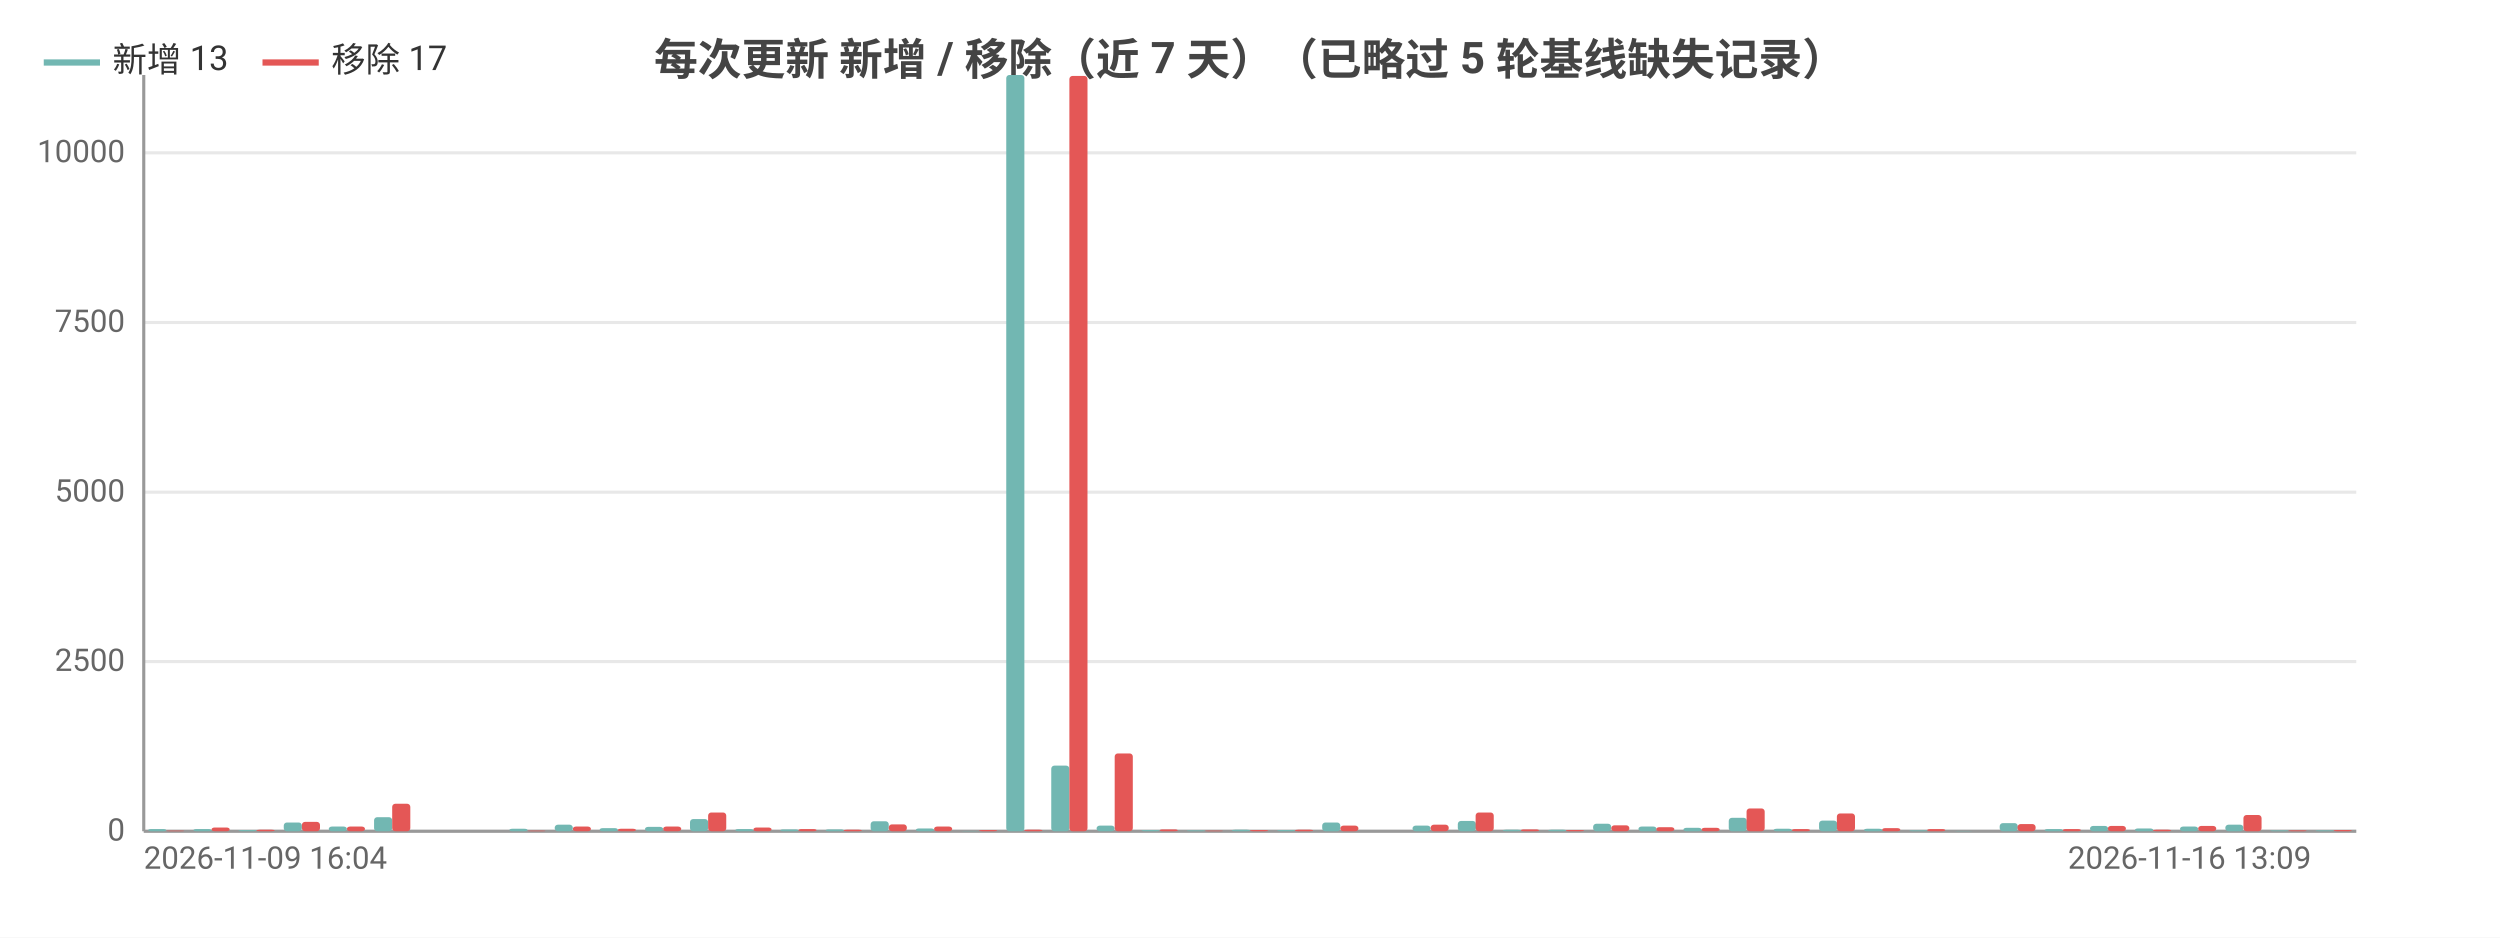
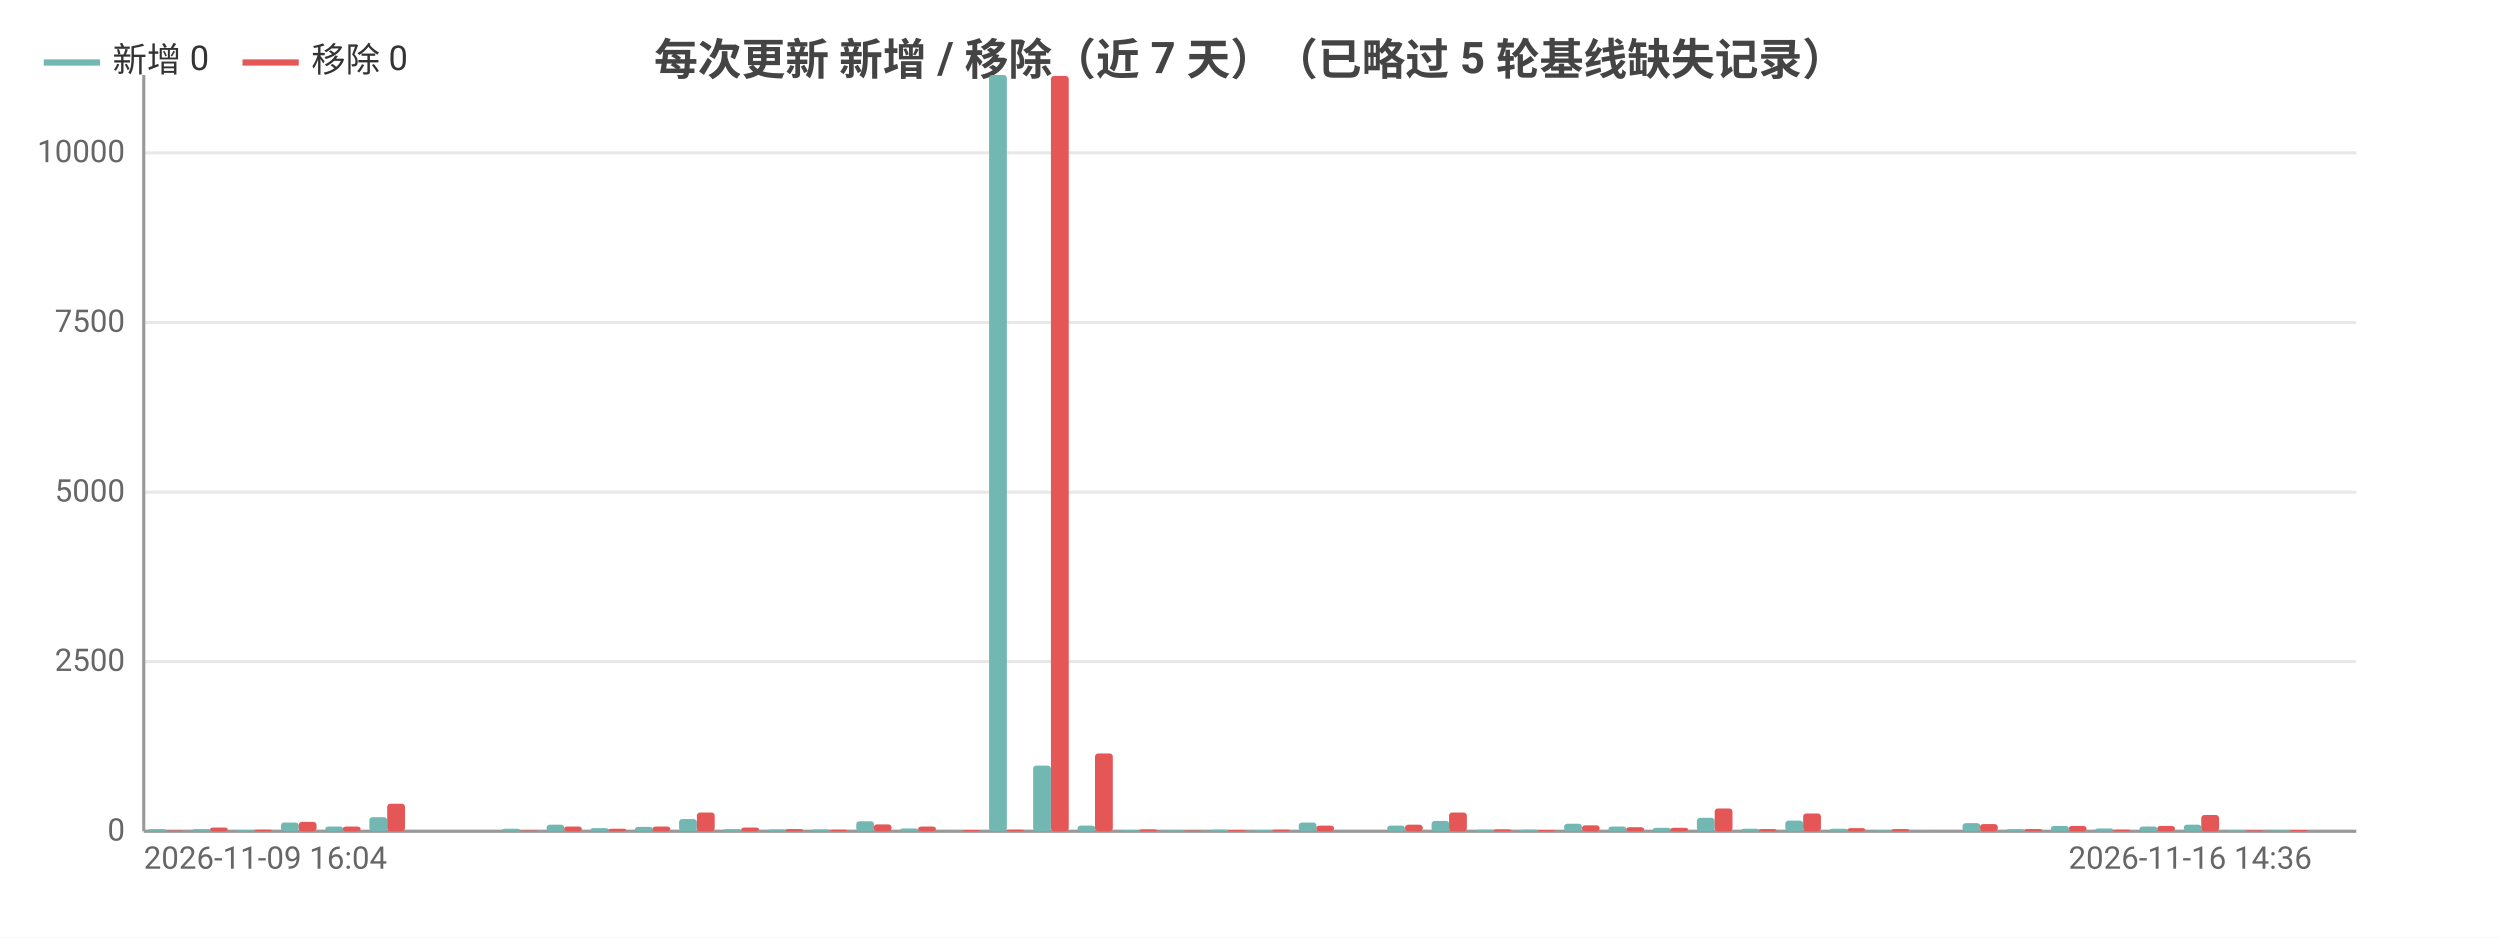
<svg xmlns="http://www.w3.org/2000/svg" width="800" height="300" viewBox="0 0 800 300">
  <rect width="800" height="300" fill="#ffffff" />
  <style>text{font-family:system-ui,-apple-system,'Segoe UI',Roboto,'PingFang SC','Microsoft YaHei','Noto Sans CJK SC',sans-serif}.g{stroke:#e8e8e8;stroke-width:1}.a{stroke:#999;stroke-width:1}.t{font-size:10px;fill:#666}.m{font-size:10px;text-anchor:middle;fill:#666}.e{font-size:10px;text-anchor:end;fill:#666}.l{font-size:11px;fill:#333}.tt{font-size:14px;font-weight:600;text-anchor:middle;fill:#444}.em{font-size:13px;text-anchor:middle;fill:#999}</style>
  <text class="tt" x="400.0" y="24">每次更新 新增 / 移除（近 7 天）（已略过 5 轮基线缺失记录）</text>
  <line class="g" x1="46" y1="266" x2="754" y2="266" />
  <text class="e" x="40" y="269">0</text>
  <line class="g" x1="46" y1="211.7" x2="754" y2="211.7" />
  <text class="e" x="40" y="214.7">2500</text>
  <line class="g" x1="46" y1="157.5" x2="754" y2="157.5" />
  <text class="e" x="40" y="160.5">5000</text>
  <line class="g" x1="46" y1="103.2" x2="754" y2="103.2" />
  <text class="e" x="40" y="106.2">7500</text>
  <line class="g" x1="46" y1="48.9" x2="754" y2="48.9" />
  <text class="e" x="40" y="51.9">10000</text>
  <line class="a" x1="46" y1="24" x2="46" y2="266" />
  <line class="a" x1="46" y1="266" x2="754" y2="266" />
-   <rect x="47.4" y="265.3" width="5.8" height="0.7" fill="#72b7b2" rx="1" />
-   <rect x="53.2" y="265.8" width="5.8" height="0.2" fill="#e45756" rx="1" />
-   <rect x="61.9" y="265.3" width="5.8" height="0.7" fill="#72b7b2" rx="1" />
-   <rect x="67.7" y="264.8" width="5.8" height="1.2" fill="#e45756" rx="1" />
-   <rect x="76.3" y="265.6" width="5.8" height="0.4" fill="#72b7b2" rx="1" />
-   <rect x="82.1" y="265.5" width="5.8" height="0.5" fill="#e45756" rx="1" />
-   <rect x="90.8" y="263.2" width="5.8" height="2.8" fill="#72b7b2" rx="1" />
-   <rect x="96.6" y="263.0" width="5.8" height="3.0" fill="#e45756" rx="1" />
-   <rect x="105.2" y="264.5" width="5.8" height="1.5" fill="#72b7b2" rx="1" />
-   <rect x="111.0" y="264.5" width="5.8" height="1.5" fill="#e45756" rx="1" />
-   <rect x="119.7" y="261.5" width="5.8" height="4.5" fill="#72b7b2" rx="1" />
-   <rect x="125.5" y="257.2" width="5.8" height="8.8" fill="#e45756" rx="1" />
-   <rect x="134.1" y="266.0" width="5.8" height="0.0" fill="#72b7b2" rx="1" />
-   <rect x="139.9" y="266.0" width="5.8" height="0.0" fill="#e45756" rx="1" />
-   <rect x="148.6" y="266" width="5.8" height="0" fill="#72b7b2" rx="1" />
-   <rect x="154.4" y="266" width="5.8" height="0" fill="#e45756" rx="1" />
-   <rect x="163.0" y="265.2" width="5.8" height="0.8" fill="#72b7b2" rx="1" />
-   <rect x="168.8" y="265.8" width="5.8" height="0.2" fill="#e45756" rx="1" />
-   <rect x="177.5" y="263.9" width="5.8" height="2.1" fill="#72b7b2" rx="1" />
-   <rect x="183.3" y="264.5" width="5.8" height="1.5" fill="#e45756" rx="1" />
-   <rect x="191.9" y="265.0" width="5.8" height="1.0" fill="#72b7b2" rx="1" />
-   <rect x="197.7" y="265.2" width="5.8" height="0.8" fill="#e45756" rx="1" />
-   <rect x="206.4" y="264.6" width="5.8" height="1.4" fill="#72b7b2" rx="1" />
-   <rect x="212.2" y="264.5" width="5.8" height="1.5" fill="#e45756" rx="1" />
-   <rect x="220.8" y="262.1" width="5.8" height="3.9" fill="#72b7b2" rx="1" />
-   <rect x="226.6" y="260.0" width="5.8" height="6.0" fill="#e45756" rx="1" />
-   <rect x="235.3" y="265.3" width="5.8" height="0.7" fill="#72b7b2" rx="1" />
-   <rect x="241.1" y="264.8" width="5.8" height="1.2" fill="#e45756" rx="1" />
-   <rect x="249.7" y="265.4" width="5.8" height="0.6" fill="#72b7b2" rx="1" />
-   <rect x="255.5" y="265.3" width="5.8" height="0.7" fill="#e45756" rx="1" />
-   <rect x="264.2" y="265.4" width="5.8" height="0.6" fill="#72b7b2" rx="1" />
-   <rect x="270.0" y="265.5" width="5.8" height="0.5" fill="#e45756" rx="1" />
-   <rect x="278.6" y="262.8" width="5.8" height="3.2" fill="#72b7b2" rx="1" />
-   <rect x="284.4" y="263.8" width="5.8" height="2.2" fill="#e45756" rx="1" />
-   <rect x="293.1" y="265.1" width="5.8" height="0.9" fill="#72b7b2" rx="1" />
-   <rect x="298.9" y="264.5" width="5.8" height="1.5" fill="#e45756" rx="1" />
-   <rect x="307.5" y="265.9" width="5.8" height="0.1" fill="#72b7b2" rx="1" />
-   <rect x="313.3" y="265.6" width="5.8" height="0.4" fill="#e45756" rx="1" />
-   <rect x="322.0" y="24" width="5.8" height="242" fill="#72b7b2" rx="1" />
-   <rect x="327.8" y="265.5" width="5.8" height="0.5" fill="#e45756" rx="1" />
-   <rect x="336.4" y="245.0" width="5.8" height="21.0" fill="#72b7b2" rx="1" />
-   <rect x="342.2" y="24.3" width="5.8" height="241.7" fill="#e45756" rx="1" />
-   <rect x="350.9" y="264.2" width="5.8" height="1.8" fill="#72b7b2" rx="1" />
-   <rect x="356.7" y="241.1" width="5.8" height="24.9" fill="#e45756" rx="1" />
-   <rect x="365.3" y="265.6" width="5.8" height="0.4" fill="#72b7b2" rx="1" />
-   <rect x="371.1" y="265.4" width="5.8" height="0.6" fill="#e45756" rx="1" />
-   <rect x="379.8" y="265.7" width="5.8" height="0.3" fill="#72b7b2" rx="1" />
-   <rect x="385.6" y="265.8" width="5.8" height="0.2" fill="#e45756" rx="1" />
-   <rect x="394.2" y="265.5" width="5.8" height="0.5" fill="#72b7b2" rx="1" />
-   <rect x="400" y="265.6" width="5.8" height="0.4" fill="#e45756" rx="1" />
-   <rect x="408.7" y="265.6" width="5.8" height="0.4" fill="#72b7b2" rx="1" />
-   <rect x="414.4" y="265.5" width="5.8" height="0.5" fill="#e45756" rx="1" />
-   <rect x="423.1" y="263.2" width="5.8" height="2.8" fill="#72b7b2" rx="1" />
-   <rect x="428.9" y="264.2" width="5.8" height="1.8" fill="#e45756" rx="1" />
-   <rect x="437.6" y="266.0" width="5.8" height="0.0" fill="#72b7b2" rx="1" />
-   <rect x="443.3" y="266.0" width="5.8" height="0.0" fill="#e45756" rx="1" />
-   <rect x="452.0" y="264.2" width="5.8" height="1.8" fill="#72b7b2" rx="1" />
-   <rect x="457.8" y="263.9" width="5.8" height="2.1" fill="#e45756" rx="1" />
-   <rect x="466.5" y="262.7" width="5.8" height="3.3" fill="#72b7b2" rx="1" />
-   <rect x="472.2" y="260.0" width="5.8" height="6.0" fill="#e45756" rx="1" />
-   <rect x="480.9" y="265.5" width="5.8" height="0.5" fill="#72b7b2" rx="1" />
-   <rect x="486.7" y="265.4" width="5.8" height="0.6" fill="#e45756" rx="1" />
-   <rect x="495.4" y="265.5" width="5.8" height="0.5" fill="#72b7b2" rx="1" />
-   <rect x="501.1" y="265.6" width="5.8" height="0.4" fill="#e45756" rx="1" />
-   <rect x="509.8" y="263.6" width="5.8" height="2.4" fill="#72b7b2" rx="1" />
-   <rect x="515.6" y="264.1" width="5.8" height="1.9" fill="#e45756" rx="1" />
-   <rect x="524.3" y="264.5" width="5.8" height="1.5" fill="#72b7b2" rx="1" />
-   <rect x="530.0" y="264.7" width="5.8" height="1.3" fill="#e45756" rx="1" />
-   <rect x="538.7" y="264.9" width="5.8" height="1.1" fill="#72b7b2" rx="1" />
-   <rect x="544.5" y="264.9" width="5.8" height="1.1" fill="#e45756" rx="1" />
-   <rect x="553.2" y="261.7" width="5.8" height="4.3" fill="#72b7b2" rx="1" />
-   <rect x="558.9" y="258.7" width="5.8" height="7.3" fill="#e45756" rx="1" />
-   <rect x="567.6" y="265.2" width="5.8" height="0.8" fill="#72b7b2" rx="1" />
-   <rect x="573.4" y="265.3" width="5.8" height="0.7" fill="#e45756" rx="1" />
-   <rect x="582.1" y="262.6" width="5.8" height="3.4" fill="#72b7b2" rx="1" />
-   <rect x="587.8" y="260.3" width="5.8" height="5.7" fill="#e45756" rx="1" />
-   <rect x="596.5" y="265.2" width="5.8" height="0.8" fill="#72b7b2" rx="1" />
-   <rect x="602.3" y="265.0" width="5.8" height="1.0" fill="#e45756" rx="1" />
-   <rect x="611.0" y="265.7" width="5.8" height="0.3" fill="#72b7b2" rx="1" />
-   <rect x="616.7" y="265.3" width="5.8" height="0.7" fill="#e45756" rx="1" />
-   <rect x="625.4" y="265.9" width="5.8" height="0.1" fill="#72b7b2" rx="1" />
-   <rect x="631.2" y="266.0" width="5.8" height="0.0" fill="#e45756" rx="1" />
-   <rect x="639.9" y="263.4" width="5.8" height="2.6" fill="#72b7b2" rx="1" />
-   <rect x="645.6" y="263.7" width="5.8" height="2.3" fill="#e45756" rx="1" />
-   <rect x="654.3" y="265.3" width="5.8" height="0.7" fill="#72b7b2" rx="1" />
-   <rect x="660.1" y="265.3" width="5.8" height="0.7" fill="#e45756" rx="1" />
-   <rect x="668.8" y="264.3" width="5.8" height="1.7" fill="#72b7b2" rx="1" />
-   <rect x="674.5" y="264.3" width="5.8" height="1.7" fill="#e45756" rx="1" />
-   <rect x="683.2" y="265.1" width="5.8" height="0.9" fill="#72b7b2" rx="1" />
-   <rect x="689.0" y="265.5" width="5.8" height="0.5" fill="#e45756" rx="1" />
-   <rect x="697.6" y="264.5" width="5.8" height="1.5" fill="#72b7b2" rx="1" />
-   <rect x="703.4" y="264.3" width="5.8" height="1.7" fill="#e45756" rx="1" />
-   <rect x="712.1" y="263.9" width="5.8" height="2.1" fill="#72b7b2" rx="1" />
-   <rect x="717.9" y="260.8" width="5.8" height="5.2" fill="#e45756" rx="1" />
-   <rect x="726.5" y="265.7" width="5.8" height="0.3" fill="#72b7b2" rx="1" />
-   <rect x="732.3" y="265.7" width="5.8" height="0.3" fill="#e45756" rx="1" />
-   <rect x="741.0" y="265.7" width="5.8" height="0.3" fill="#72b7b2" rx="1" />
-   <rect x="746.8" y="265.6" width="5.8" height="0.4" fill="#e45756" rx="1" />
+   <rect x="47.4" y="265.3" width="5.7" height="0.7" fill="#72b7b2" rx="1" />
+   <rect x="53.1" y="265.8" width="5.7" height="0.2" fill="#e45756" rx="1" />
+   <rect x="61.6" y="265.3" width="5.7" height="0.7" fill="#72b7b2" rx="1" />
+   <rect x="67.2" y="264.8" width="5.7" height="1.2" fill="#e45756" rx="1" />
+   <rect x="75.7" y="265.6" width="5.7" height="0.4" fill="#72b7b2" rx="1" />
+   <rect x="81.4" y="265.5" width="5.7" height="0.5" fill="#e45756" rx="1" />
+   <rect x="89.9" y="263.2" width="5.7" height="2.8" fill="#72b7b2" rx="1" />
+   <rect x="95.6" y="263.0" width="5.7" height="3.0" fill="#e45756" rx="1" />
+   <rect x="104.1" y="264.5" width="5.7" height="1.5" fill="#72b7b2" rx="1" />
+   <rect x="109.7" y="264.5" width="5.7" height="1.5" fill="#e45756" rx="1" />
+   <rect x="118.2" y="261.5" width="5.7" height="4.5" fill="#72b7b2" rx="1" />
+   <rect x="123.9" y="257.2" width="5.7" height="8.8" fill="#e45756" rx="1" />
+   <rect x="132.4" y="266.0" width="5.7" height="0.0" fill="#72b7b2" rx="1" />
+   <rect x="138.0" y="266.0" width="5.7" height="0.0" fill="#e45756" rx="1" />
+   <rect x="146.5" y="266" width="5.7" height="0" fill="#72b7b2" rx="1" />
+   <rect x="152.2" y="266" width="5.7" height="0" fill="#e45756" rx="1" />
+   <rect x="160.7" y="265.2" width="5.7" height="0.8" fill="#72b7b2" rx="1" />
+   <rect x="166.4" y="265.8" width="5.7" height="0.2" fill="#e45756" rx="1" />
+   <rect x="174.9" y="263.9" width="5.7" height="2.1" fill="#72b7b2" rx="1" />
+   <rect x="180.5" y="264.5" width="5.7" height="1.5" fill="#e45756" rx="1" />
+   <rect x="189.0" y="265.0" width="5.7" height="1.0" fill="#72b7b2" rx="1" />
+   <rect x="194.7" y="265.2" width="5.7" height="0.8" fill="#e45756" rx="1" />
+   <rect x="203.2" y="264.6" width="5.7" height="1.4" fill="#72b7b2" rx="1" />
+   <rect x="208.8" y="264.5" width="5.7" height="1.5" fill="#e45756" rx="1" />
+   <rect x="217.3" y="262.1" width="5.7" height="3.9" fill="#72b7b2" rx="1" />
+   <rect x="223" y="260.0" width="5.7" height="6.0" fill="#e45756" rx="1" />
+   <rect x="231.5" y="265.3" width="5.7" height="0.7" fill="#72b7b2" rx="1" />
+   <rect x="237.2" y="264.8" width="5.7" height="1.2" fill="#e45756" rx="1" />
+   <rect x="245.7" y="265.4" width="5.7" height="0.6" fill="#72b7b2" rx="1" />
+   <rect x="251.3" y="265.3" width="5.7" height="0.7" fill="#e45756" rx="1" />
+   <rect x="259.8" y="265.4" width="5.7" height="0.6" fill="#72b7b2" rx="1" />
+   <rect x="265.5" y="265.5" width="5.7" height="0.5" fill="#e45756" rx="1" />
+   <rect x="274.0" y="262.8" width="5.7" height="3.2" fill="#72b7b2" rx="1" />
+   <rect x="279.6" y="263.8" width="5.7" height="2.2" fill="#e45756" rx="1" />
+   <rect x="288.1" y="265.1" width="5.7" height="0.9" fill="#72b7b2" rx="1" />
+   <rect x="293.8" y="264.5" width="5.7" height="1.5" fill="#e45756" rx="1" />
+   <rect x="302.3" y="265.9" width="5.7" height="0.1" fill="#72b7b2" rx="1" />
+   <rect x="308.0" y="265.6" width="5.7" height="0.4" fill="#e45756" rx="1" />
+   <rect x="316.5" y="24" width="5.7" height="242" fill="#72b7b2" rx="1" />
+   <rect x="322.1" y="265.5" width="5.7" height="0.5" fill="#e45756" rx="1" />
+   <rect x="330.6" y="245.0" width="5.7" height="21.0" fill="#72b7b2" rx="1" />
+   <rect x="336.3" y="24.3" width="5.7" height="241.7" fill="#e45756" rx="1" />
+   <rect x="344.8" y="264.2" width="5.7" height="1.8" fill="#72b7b2" rx="1" />
+   <rect x="350.4" y="241.1" width="5.7" height="24.9" fill="#e45756" rx="1" />
+   <rect x="358.9" y="265.6" width="5.7" height="0.4" fill="#72b7b2" rx="1" />
+   <rect x="364.6" y="265.4" width="5.7" height="0.6" fill="#e45756" rx="1" />
+   <rect x="373.1" y="265.7" width="5.7" height="0.3" fill="#72b7b2" rx="1" />
+   <rect x="378.8" y="265.8" width="5.7" height="0.2" fill="#e45756" rx="1" />
+   <rect x="387.3" y="265.5" width="5.7" height="0.5" fill="#72b7b2" rx="1" />
+   <rect x="392.9" y="265.6" width="5.7" height="0.4" fill="#e45756" rx="1" />
+   <rect x="401.4" y="265.6" width="5.7" height="0.4" fill="#72b7b2" rx="1" />
+   <rect x="407.1" y="265.5" width="5.7" height="0.5" fill="#e45756" rx="1" />
+   <rect x="415.6" y="263.2" width="5.7" height="2.8" fill="#72b7b2" rx="1" />
+   <rect x="421.2" y="264.2" width="5.7" height="1.8" fill="#e45756" rx="1" />
+   <rect x="429.7" y="266.0" width="5.7" height="0.0" fill="#72b7b2" rx="1" />
+   <rect x="435.4" y="266.0" width="5.7" height="0.0" fill="#e45756" rx="1" />
+   <rect x="443.9" y="264.2" width="5.7" height="1.8" fill="#72b7b2" rx="1" />
+   <rect x="449.6" y="263.9" width="5.7" height="2.1" fill="#e45756" rx="1" />
+   <rect x="458.1" y="262.7" width="5.7" height="3.3" fill="#72b7b2" rx="1" />
+   <rect x="463.7" y="260.0" width="5.7" height="6.0" fill="#e45756" rx="1" />
+   <rect x="472.2" y="265.5" width="5.7" height="0.5" fill="#72b7b2" rx="1" />
+   <rect x="477.9" y="265.4" width="5.7" height="0.6" fill="#e45756" rx="1" />
+   <rect x="486.4" y="265.5" width="5.7" height="0.5" fill="#72b7b2" rx="1" />
+   <rect x="492.0" y="265.6" width="5.7" height="0.4" fill="#e45756" rx="1" />
+   <rect x="500.5" y="263.6" width="5.7" height="2.4" fill="#72b7b2" rx="1" />
+   <rect x="506.2" y="264.1" width="5.7" height="1.9" fill="#e45756" rx="1" />
+   <rect x="514.7" y="264.5" width="5.7" height="1.5" fill="#72b7b2" rx="1" />
+   <rect x="520.4" y="264.7" width="5.7" height="1.3" fill="#e45756" rx="1" />
+   <rect x="528.9" y="264.9" width="5.7" height="1.1" fill="#72b7b2" rx="1" />
+   <rect x="534.5" y="264.9" width="5.7" height="1.1" fill="#e45756" rx="1" />
+   <rect x="543.0" y="261.7" width="5.7" height="4.3" fill="#72b7b2" rx="1" />
+   <rect x="548.7" y="258.7" width="5.7" height="7.3" fill="#e45756" rx="1" />
+   <rect x="557.2" y="265.2" width="5.7" height="0.8" fill="#72b7b2" rx="1" />
+   <rect x="562.8" y="265.3" width="5.7" height="0.7" fill="#e45756" rx="1" />
+   <rect x="571.3" y="262.6" width="5.7" height="3.4" fill="#72b7b2" rx="1" />
+   <rect x="577" y="260.3" width="5.7" height="5.7" fill="#e45756" rx="1" />
+   <rect x="585.5" y="265.2" width="5.7" height="0.8" fill="#72b7b2" rx="1" />
+   <rect x="591.2" y="265.0" width="5.7" height="1.0" fill="#e45756" rx="1" />
+   <rect x="599.7" y="265.7" width="5.7" height="0.3" fill="#72b7b2" rx="1" />
+   <rect x="605.3" y="265.3" width="5.7" height="0.7" fill="#e45756" rx="1" />
+   <rect x="613.8" y="265.9" width="5.7" height="0.1" fill="#72b7b2" rx="1" />
+   <rect x="619.5" y="266.0" width="5.7" height="0.0" fill="#e45756" rx="1" />
+   <rect x="628.0" y="263.4" width="5.7" height="2.6" fill="#72b7b2" rx="1" />
+   <rect x="633.6" y="263.7" width="5.7" height="2.3" fill="#e45756" rx="1" />
+   <rect x="642.1" y="265.3" width="5.7" height="0.7" fill="#72b7b2" rx="1" />
+   <rect x="647.8" y="265.3" width="5.7" height="0.7" fill="#e45756" rx="1" />
+   <rect x="656.3" y="264.3" width="5.7" height="1.7" fill="#72b7b2" rx="1" />
+   <rect x="662.0" y="264.3" width="5.7" height="1.7" fill="#e45756" rx="1" />
+   <rect x="670.5" y="265.1" width="5.7" height="0.9" fill="#72b7b2" rx="1" />
+   <rect x="676.1" y="265.5" width="5.7" height="0.5" fill="#e45756" rx="1" />
+   <rect x="684.6" y="264.5" width="5.7" height="1.5" fill="#72b7b2" rx="1" />
+   <rect x="690.3" y="264.3" width="5.7" height="1.7" fill="#e45756" rx="1" />
+   <rect x="698.8" y="263.9" width="5.7" height="2.1" fill="#72b7b2" rx="1" />
+   <rect x="704.4" y="260.8" width="5.7" height="5.2" fill="#e45756" rx="1" />
+   <rect x="712.9" y="265.7" width="5.7" height="0.3" fill="#72b7b2" rx="1" />
+   <rect x="718.6" y="265.7" width="5.7" height="0.3" fill="#e45756" rx="1" />
+   <rect x="727.1" y="265.7" width="5.7" height="0.3" fill="#72b7b2" rx="1" />
+   <rect x="732.8" y="265.6" width="5.7" height="0.4" fill="#e45756" rx="1" />
+   <rect x="741.3" y="266" width="5.7" height="0" fill="#72b7b2" rx="1" />
+   <rect x="746.9" y="266" width="5.7" height="0" fill="#e45756" rx="1" />
  <text class="t" x="46" y="278">2026-11-09 16:04</text>
-   <text class="e" x="739.6" y="278">2026-11-16 13:09</text>
+   <text class="e" x="739.8" y="278">2026-11-16 14:36</text>
  <line x1="14" y1="20" x2="32" y2="20" stroke="#72b7b2" stroke-width="2" />
-   <text class="l" x="36" y="23">新增 13</text>
-   <line x1="84.0" y1="20" x2="102.0" y2="20" stroke="#e45756" stroke-width="2" />
-   <text class="l" x="106.0" y="23">移除 17</text>
+   <text class="l" x="36" y="23">新增 0</text>
+   <line x1="77.6" y1="20" x2="95.6" y2="20" stroke="#e45756" stroke-width="2" />
+   <text class="l" x="99.6" y="23">移除 0</text>
</svg>
